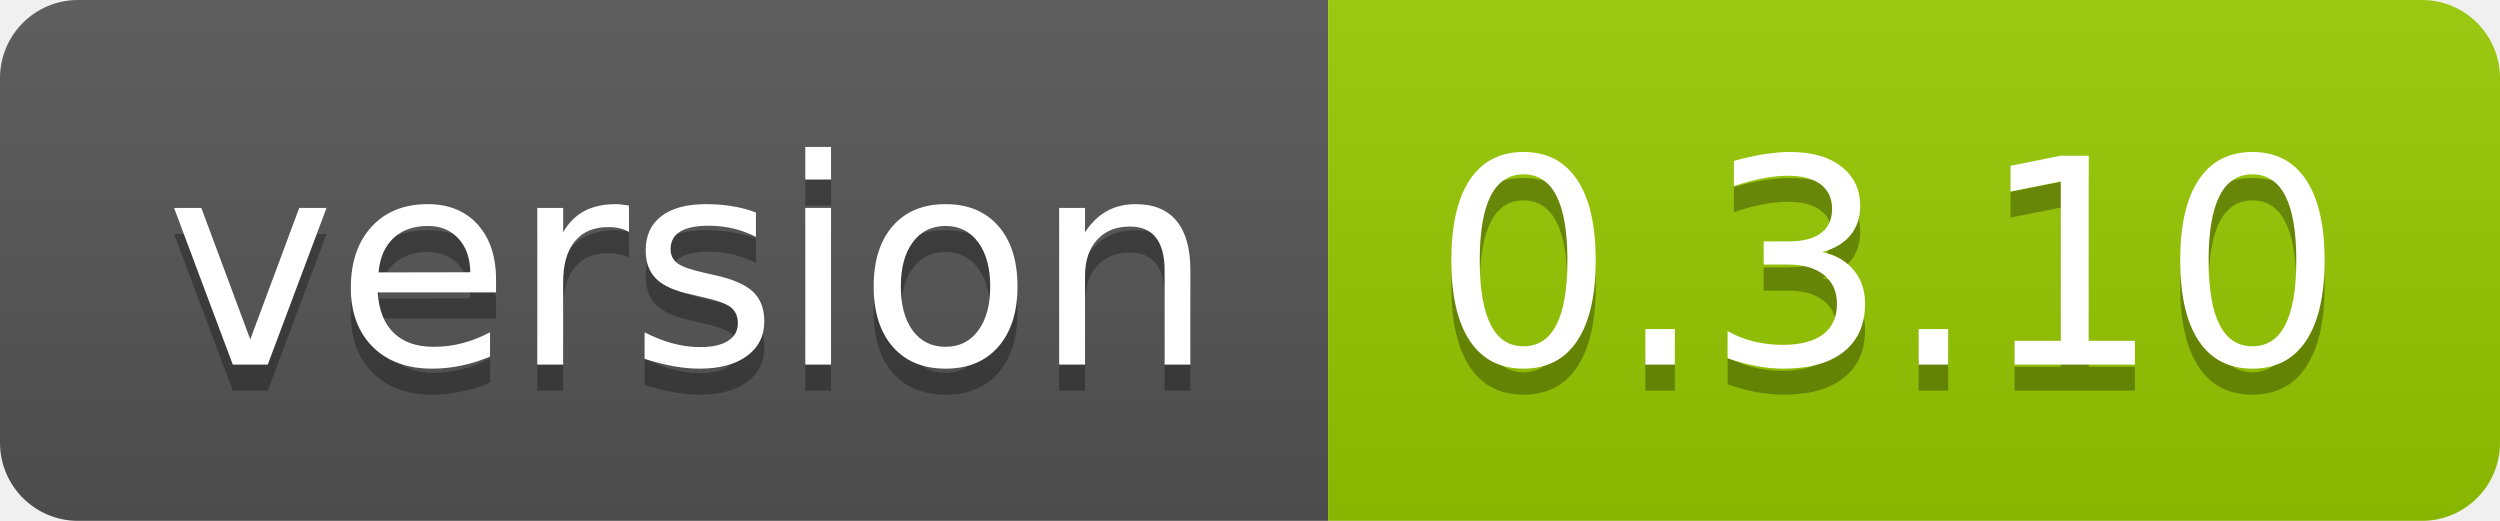
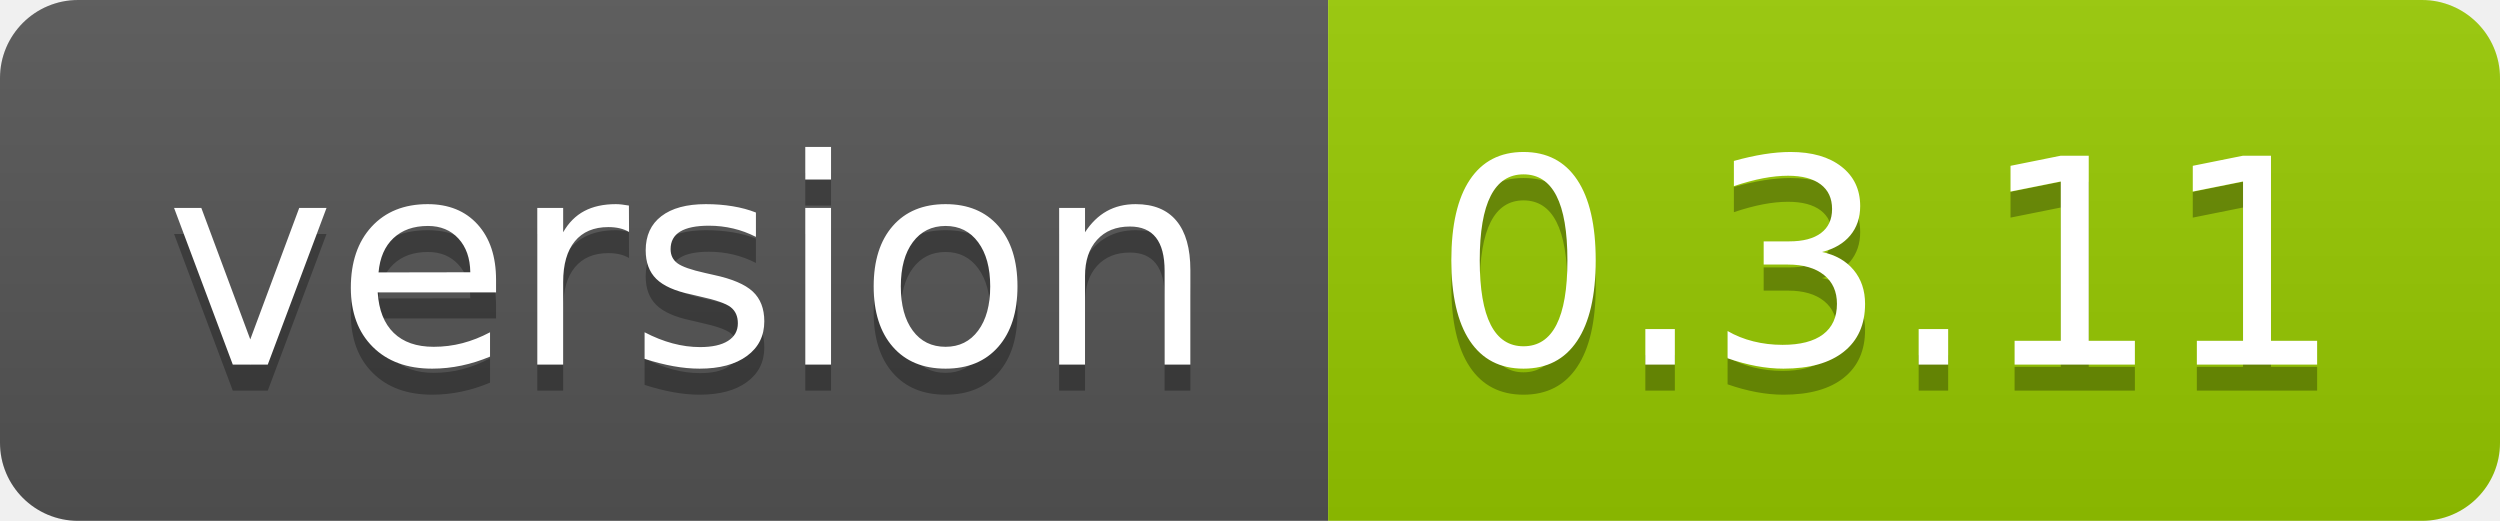
<svg xmlns="http://www.w3.org/2000/svg" width="96" height="20">
  <linearGradient id="smooth" x2="0" y2="100%">
    <stop offset="0" stop-color="#bbb" stop-opacity=".1" />
    <stop offset="1" stop-opacity=".1" />
  </linearGradient>
  <clipPath id="round">
    <rect width="96" height="20" rx="3" fill="#fff" />
  </clipPath>
  <g clip-path="url(#round)">
    <rect width="51" height="20" fill="#555" />
    <rect x="51" width="45" height="20" fill="#97ca00" />
    <rect width="96" height="20" fill="url(#smooth)" />
  </g>
  <g fill="#fff" text-anchor="middle" font-family="DejaVu Sans,Verdana,Geneva,sans-serif" font-size="110">
    <text x="265" y="150" fill="#010101" fill-opacity=".3" transform="scale(0.1)" textLength="410" lengthAdjust="spacing">version</text>
    <text x="265" y="140" transform="scale(0.1)" textLength="410" lengthAdjust="spacing">version</text>
-     <text x="725" y="150" fill="#010101" fill-opacity=".3" transform="scale(0.1)" textLength="350" lengthAdjust="spacing">0.3.10</text>
-     <text x="725" y="140" transform="scale(0.1)" textLength="350" lengthAdjust="spacing">0.3.10</text>
+     <text x="725" y="150" fill="#010101" fill-opacity=".3" transform="scale(0.1)" textLength="350" lengthAdjust="spacing">0.3.11</text>
+     <text x="725" y="140" transform="scale(0.1)" textLength="350" lengthAdjust="spacing">0.3.11</text>
  </g>
</svg>
